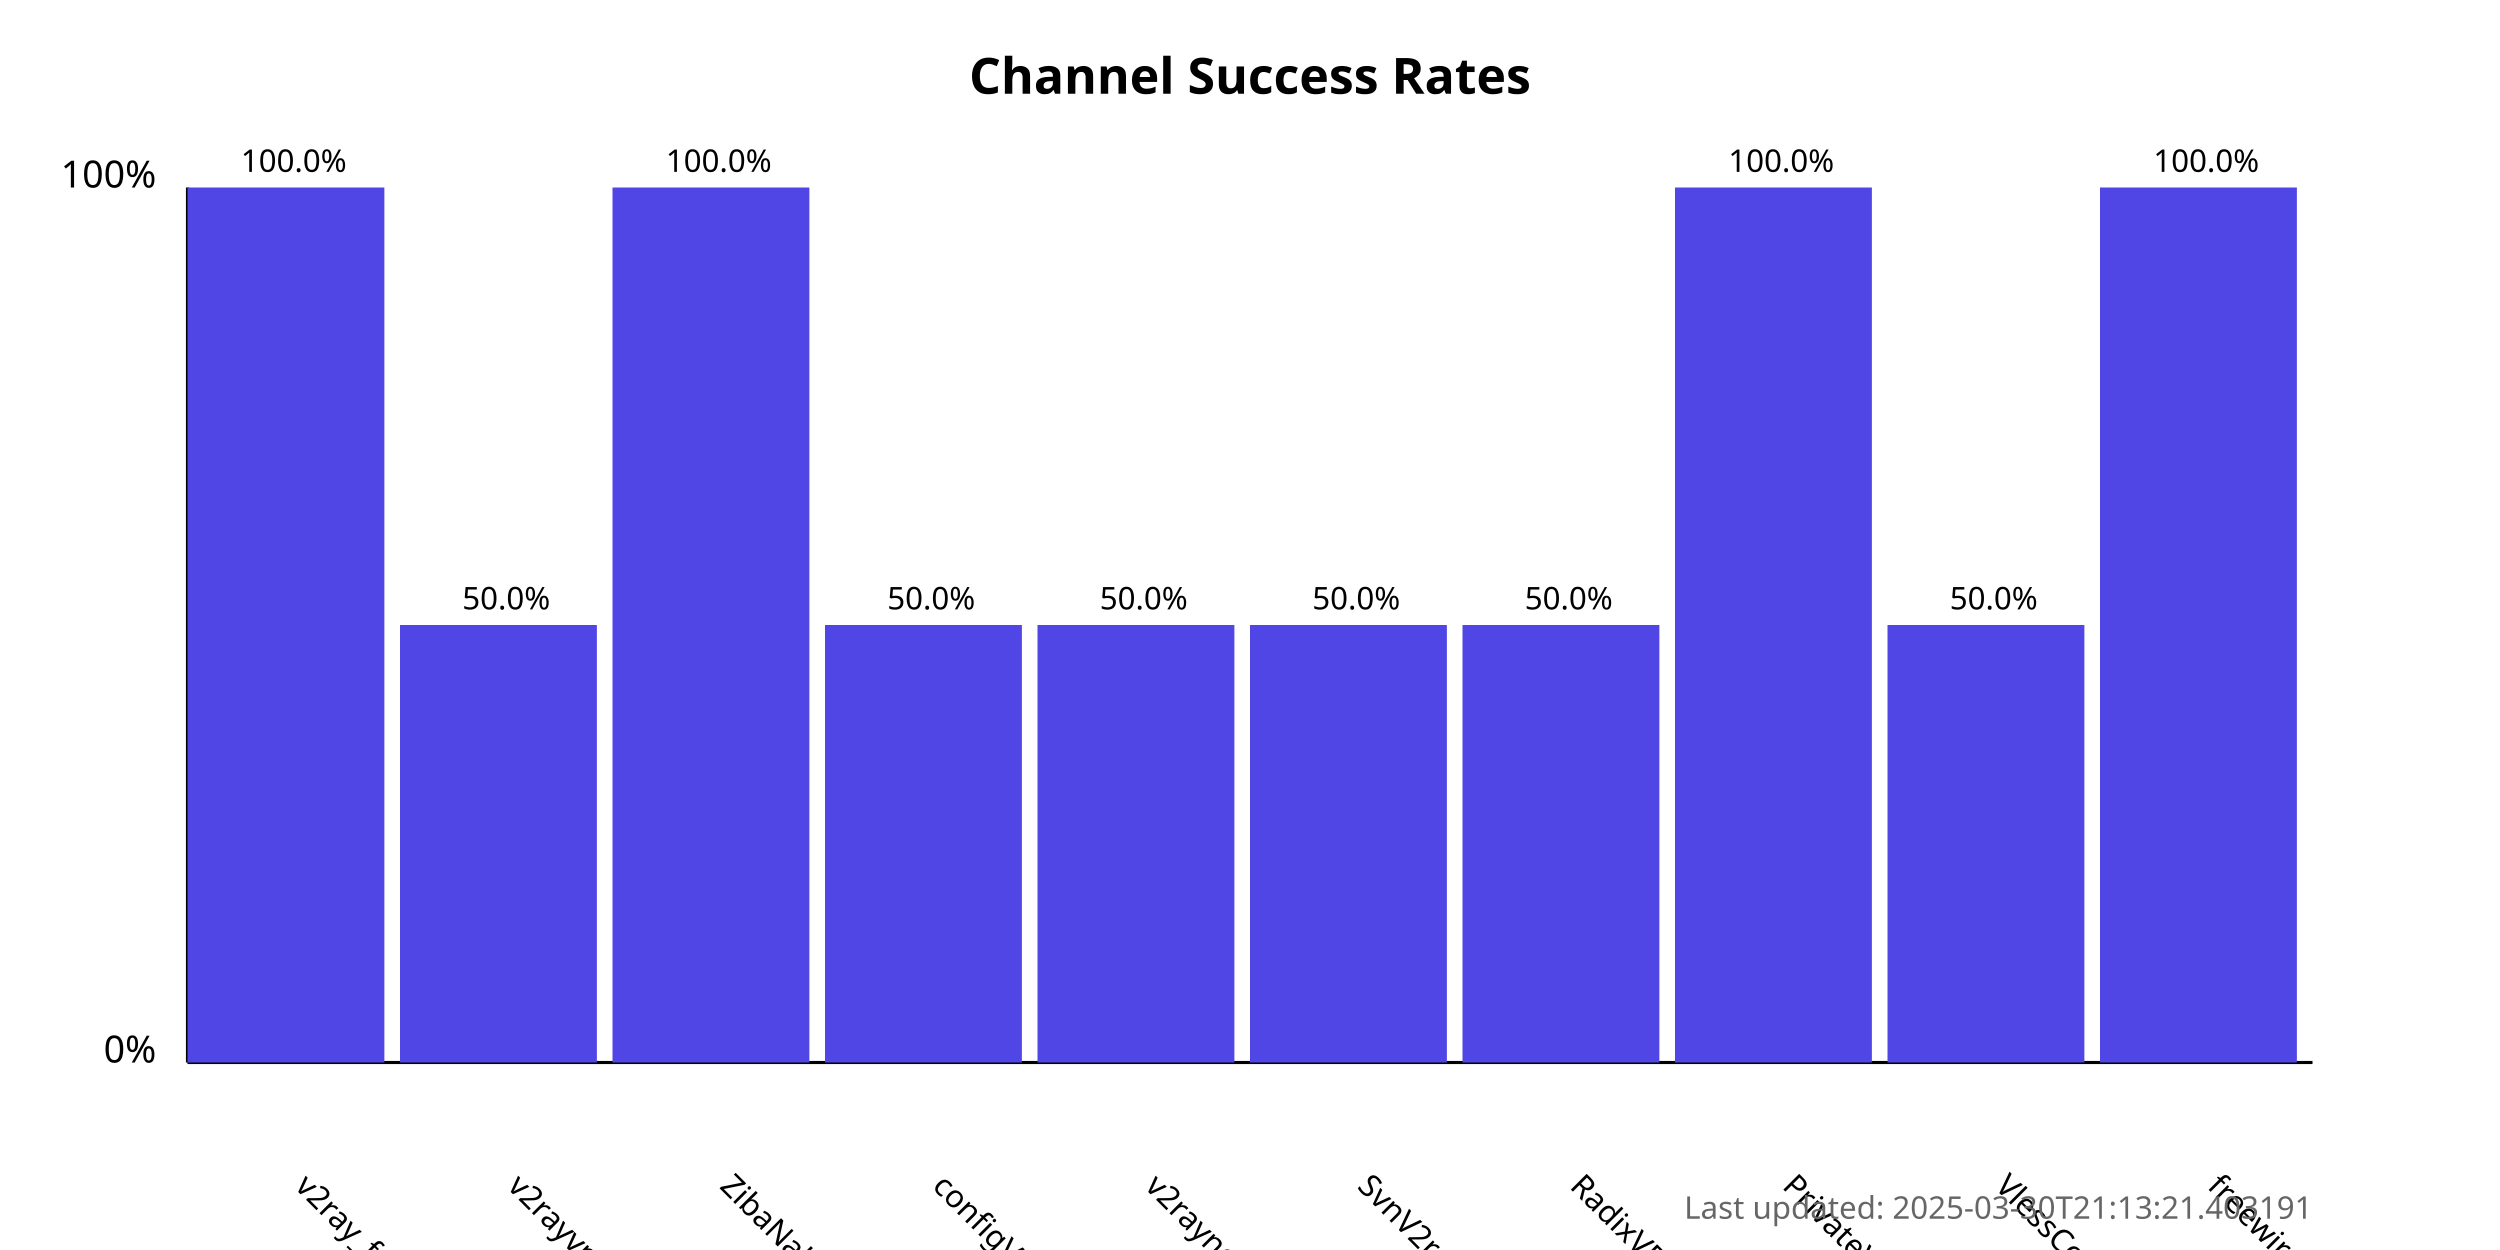
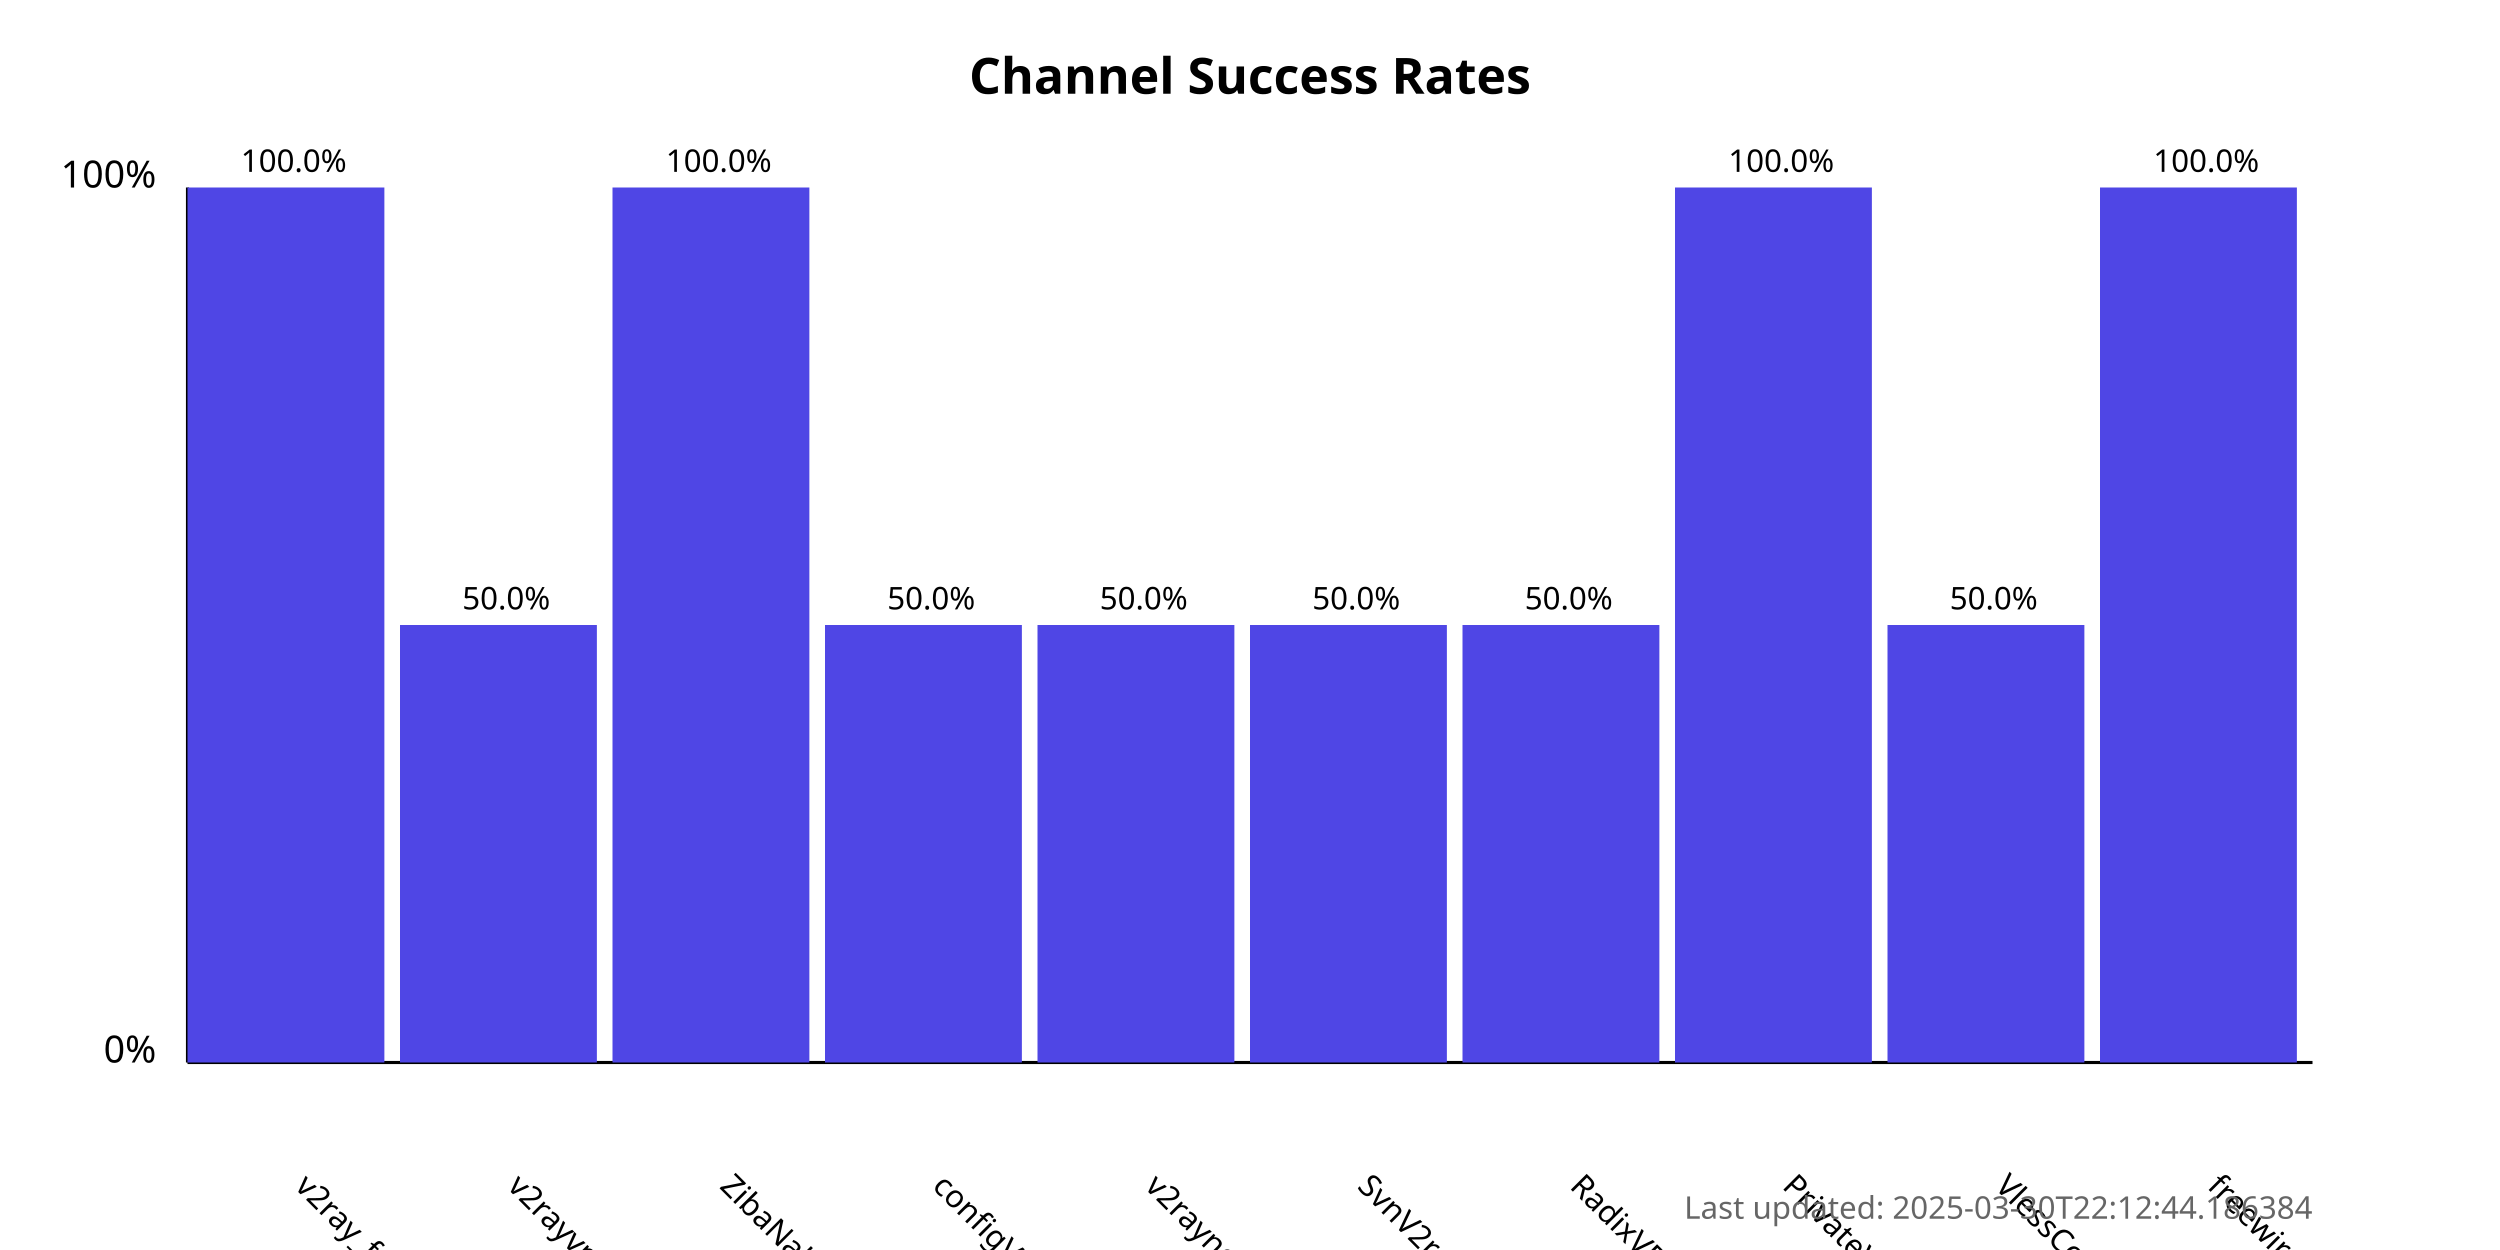
<svg xmlns="http://www.w3.org/2000/svg" width="800" height="400">
  <style>
            .chart-title { font: bold 16px sans-serif; }
            .axis-label { font: 12px sans-serif; }
            .tick-label { font: 10px sans-serif; }
            .bar { fill: #4f46e5; }
            .bar:hover { fill: #6366f1; }
            .timestamp { font: 10px sans-serif; fill: #666; }
        </style>
  <text x="400.0" y="30" text-anchor="middle" class="chart-title">
            Channel Success Rates
        </text>
  <line x1="60" y1="340" x2="60" y2="60" stroke="black" stroke-width="1" />
  <line x1="60" y1="340" x2="740" y2="340" stroke="black" stroke-width="1" />
  <text x="50" y="340" text-anchor="end" class="axis-label">0%</text>
  <text x="50" y="60" text-anchor="end" class="axis-label">100%</text>
  <g>
    <rect x="60" y="60.0" width="63.0" height="280.0" class="bar" />
    <text x="94.0" y="380" transform="rotate(45, 94.0, 380)" text-anchor="start" class="tick-label">
                v2ray_free_conf
            </text>
    <text x="94.0" y="55.0" text-anchor="middle" class="tick-label">
                100.0%
            </text>
  </g>
  <g>
    <rect x="128.0" y="200.0" width="63.0" height="140.0" class="bar" />
    <text x="162.0" y="380" transform="rotate(45, 162.0, 380)" text-anchor="start" class="tick-label">
                v2rayvpno
            </text>
    <text x="162.0" y="195.0" text-anchor="middle" class="tick-label">
                50.0%
            </text>
  </g>
  <g>
    <rect x="196.0" y="60.0" width="63.0" height="280.0" class="bar" />
    <text x="230.0" y="380" transform="rotate(45, 230.0, 380)" text-anchor="start" class="tick-label">
                ZibaNabz
            </text>
    <text x="230.0" y="55.0" text-anchor="middle" class="tick-label">
                100.0%
            </text>
  </g>
  <g>
    <rect x="264.0" y="200.0" width="63.0" height="140.0" class="bar" />
    <text x="298.0" y="380" transform="rotate(45, 298.0, 380)" text-anchor="start" class="tick-label">
                configV2rayForFree
            </text>
    <text x="298.0" y="195.0" text-anchor="middle" class="tick-label">
                50.0%
            </text>
  </g>
  <g>
    <rect x="332.0" y="200.0" width="63.0" height="140.0" class="bar" />
    <text x="366.0" y="380" transform="rotate(45, 366.0, 380)" text-anchor="start" class="tick-label">
                v2rayngvpn
            </text>
    <text x="366.0" y="195.0" text-anchor="middle" class="tick-label">
                50.0%
            </text>
  </g>
  <g>
    <rect x="400.0" y="200.0" width="63.0" height="140.0" class="bar" />
    <text x="434.0" y="380" transform="rotate(45, 434.0, 380)" text-anchor="start" class="tick-label">
                SvnV2ray
            </text>
    <text x="434.0" y="195.0" text-anchor="middle" class="tick-label">
                50.0%
            </text>
  </g>
  <g>
    <rect x="468.0" y="200.0" width="63.0" height="140.0" class="bar" />
    <text x="502.0" y="380" transform="rotate(45, 502.0, 380)" text-anchor="start" class="tick-label">
                RadixVPN
            </text>
    <text x="502.0" y="195.0" text-anchor="middle" class="tick-label">
                50.0%
            </text>
  </g>
  <g>
    <rect x="536.0" y="60.0" width="63.0" height="280.0" class="bar" />
    <text x="570.0" y="380" transform="rotate(45, 570.0, 380)" text-anchor="start" class="tick-label">
                PrivateVPNs
            </text>
    <text x="570.0" y="55.0" text-anchor="middle" class="tick-label">
                100.0%
            </text>
  </g>
  <g>
    <rect x="604.0" y="200.0" width="63.0" height="140.0" class="bar" />
    <text x="638.0" y="380" transform="rotate(45, 638.0, 380)" text-anchor="start" class="tick-label">
                VlessConfig
            </text>
    <text x="638.0" y="195.0" text-anchor="middle" class="tick-label">
                50.0%
            </text>
  </g>
  <g>
    <rect x="672.0" y="60.0" width="63.0" height="280.0" class="bar" />
    <text x="706.0" y="380" transform="rotate(45, 706.0, 380)" text-anchor="start" class="tick-label">
                freewireguard
            </text>
    <text x="706.0" y="55.0" text-anchor="middle" class="tick-label">
                100.0%
            </text>
  </g>
  <text x="740" y="390" text-anchor="end" class="timestamp">
-             Last updated: 2025-03-30T21:13:21.403191
+             Last updated: 2025-03-30T22:12:44.186384
        </text>
</svg>
